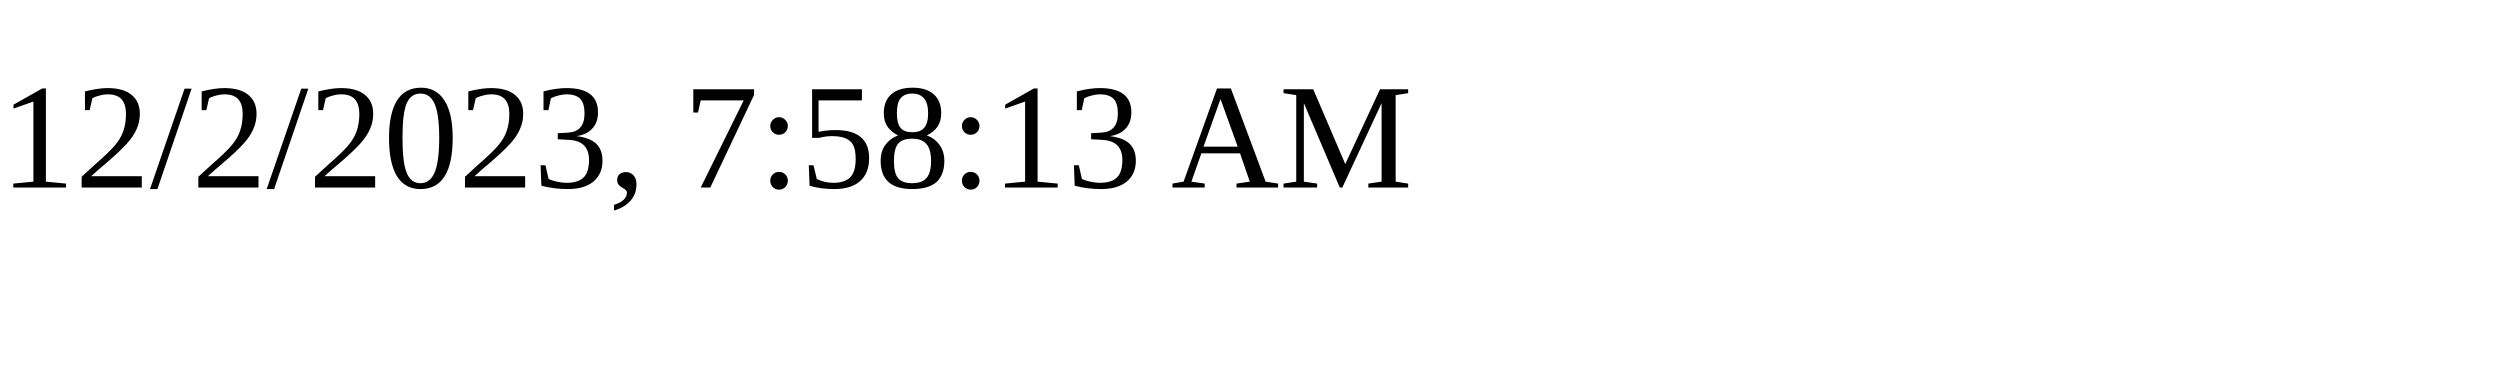
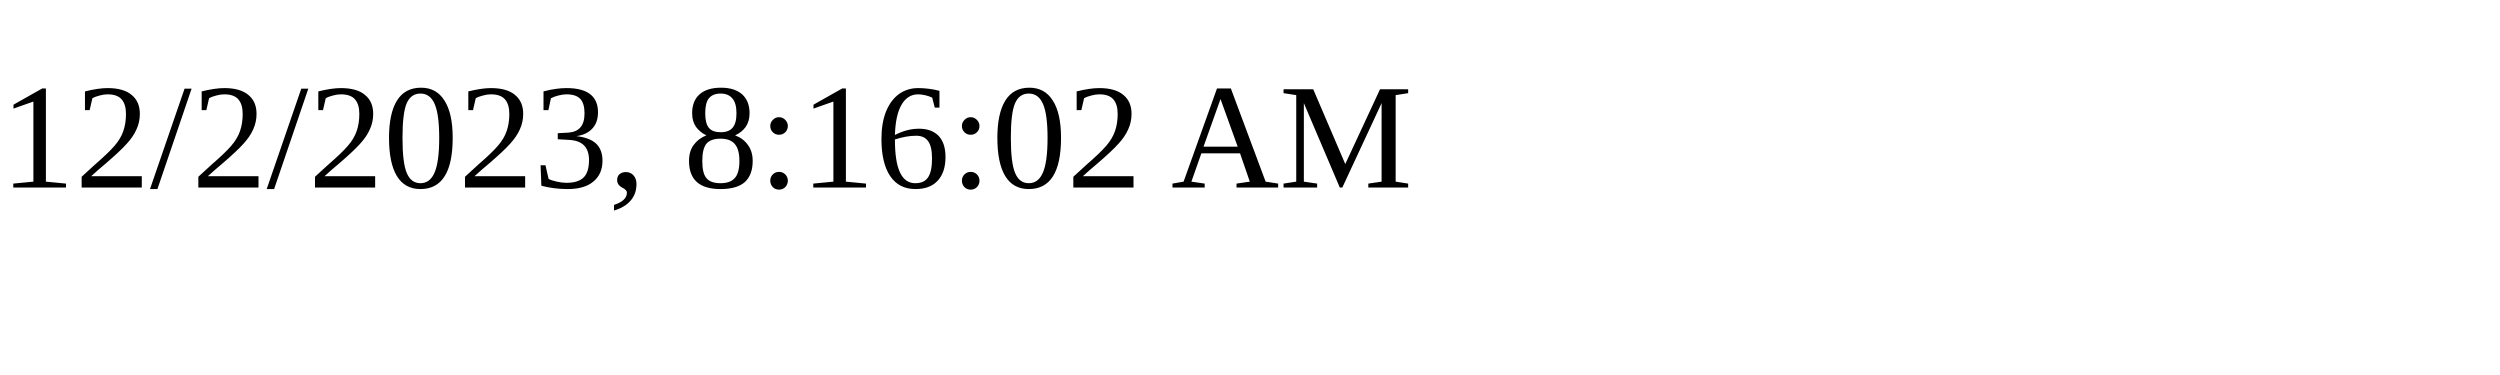
<svg xmlns="http://www.w3.org/2000/svg" height="30" width="200">
-   <text x="0" y="15">12/2/2023, 7:58:13 AM</text>
+   <text x="0" y="15">12/2/2023, 8:16:02 AM</text>
</svg>
